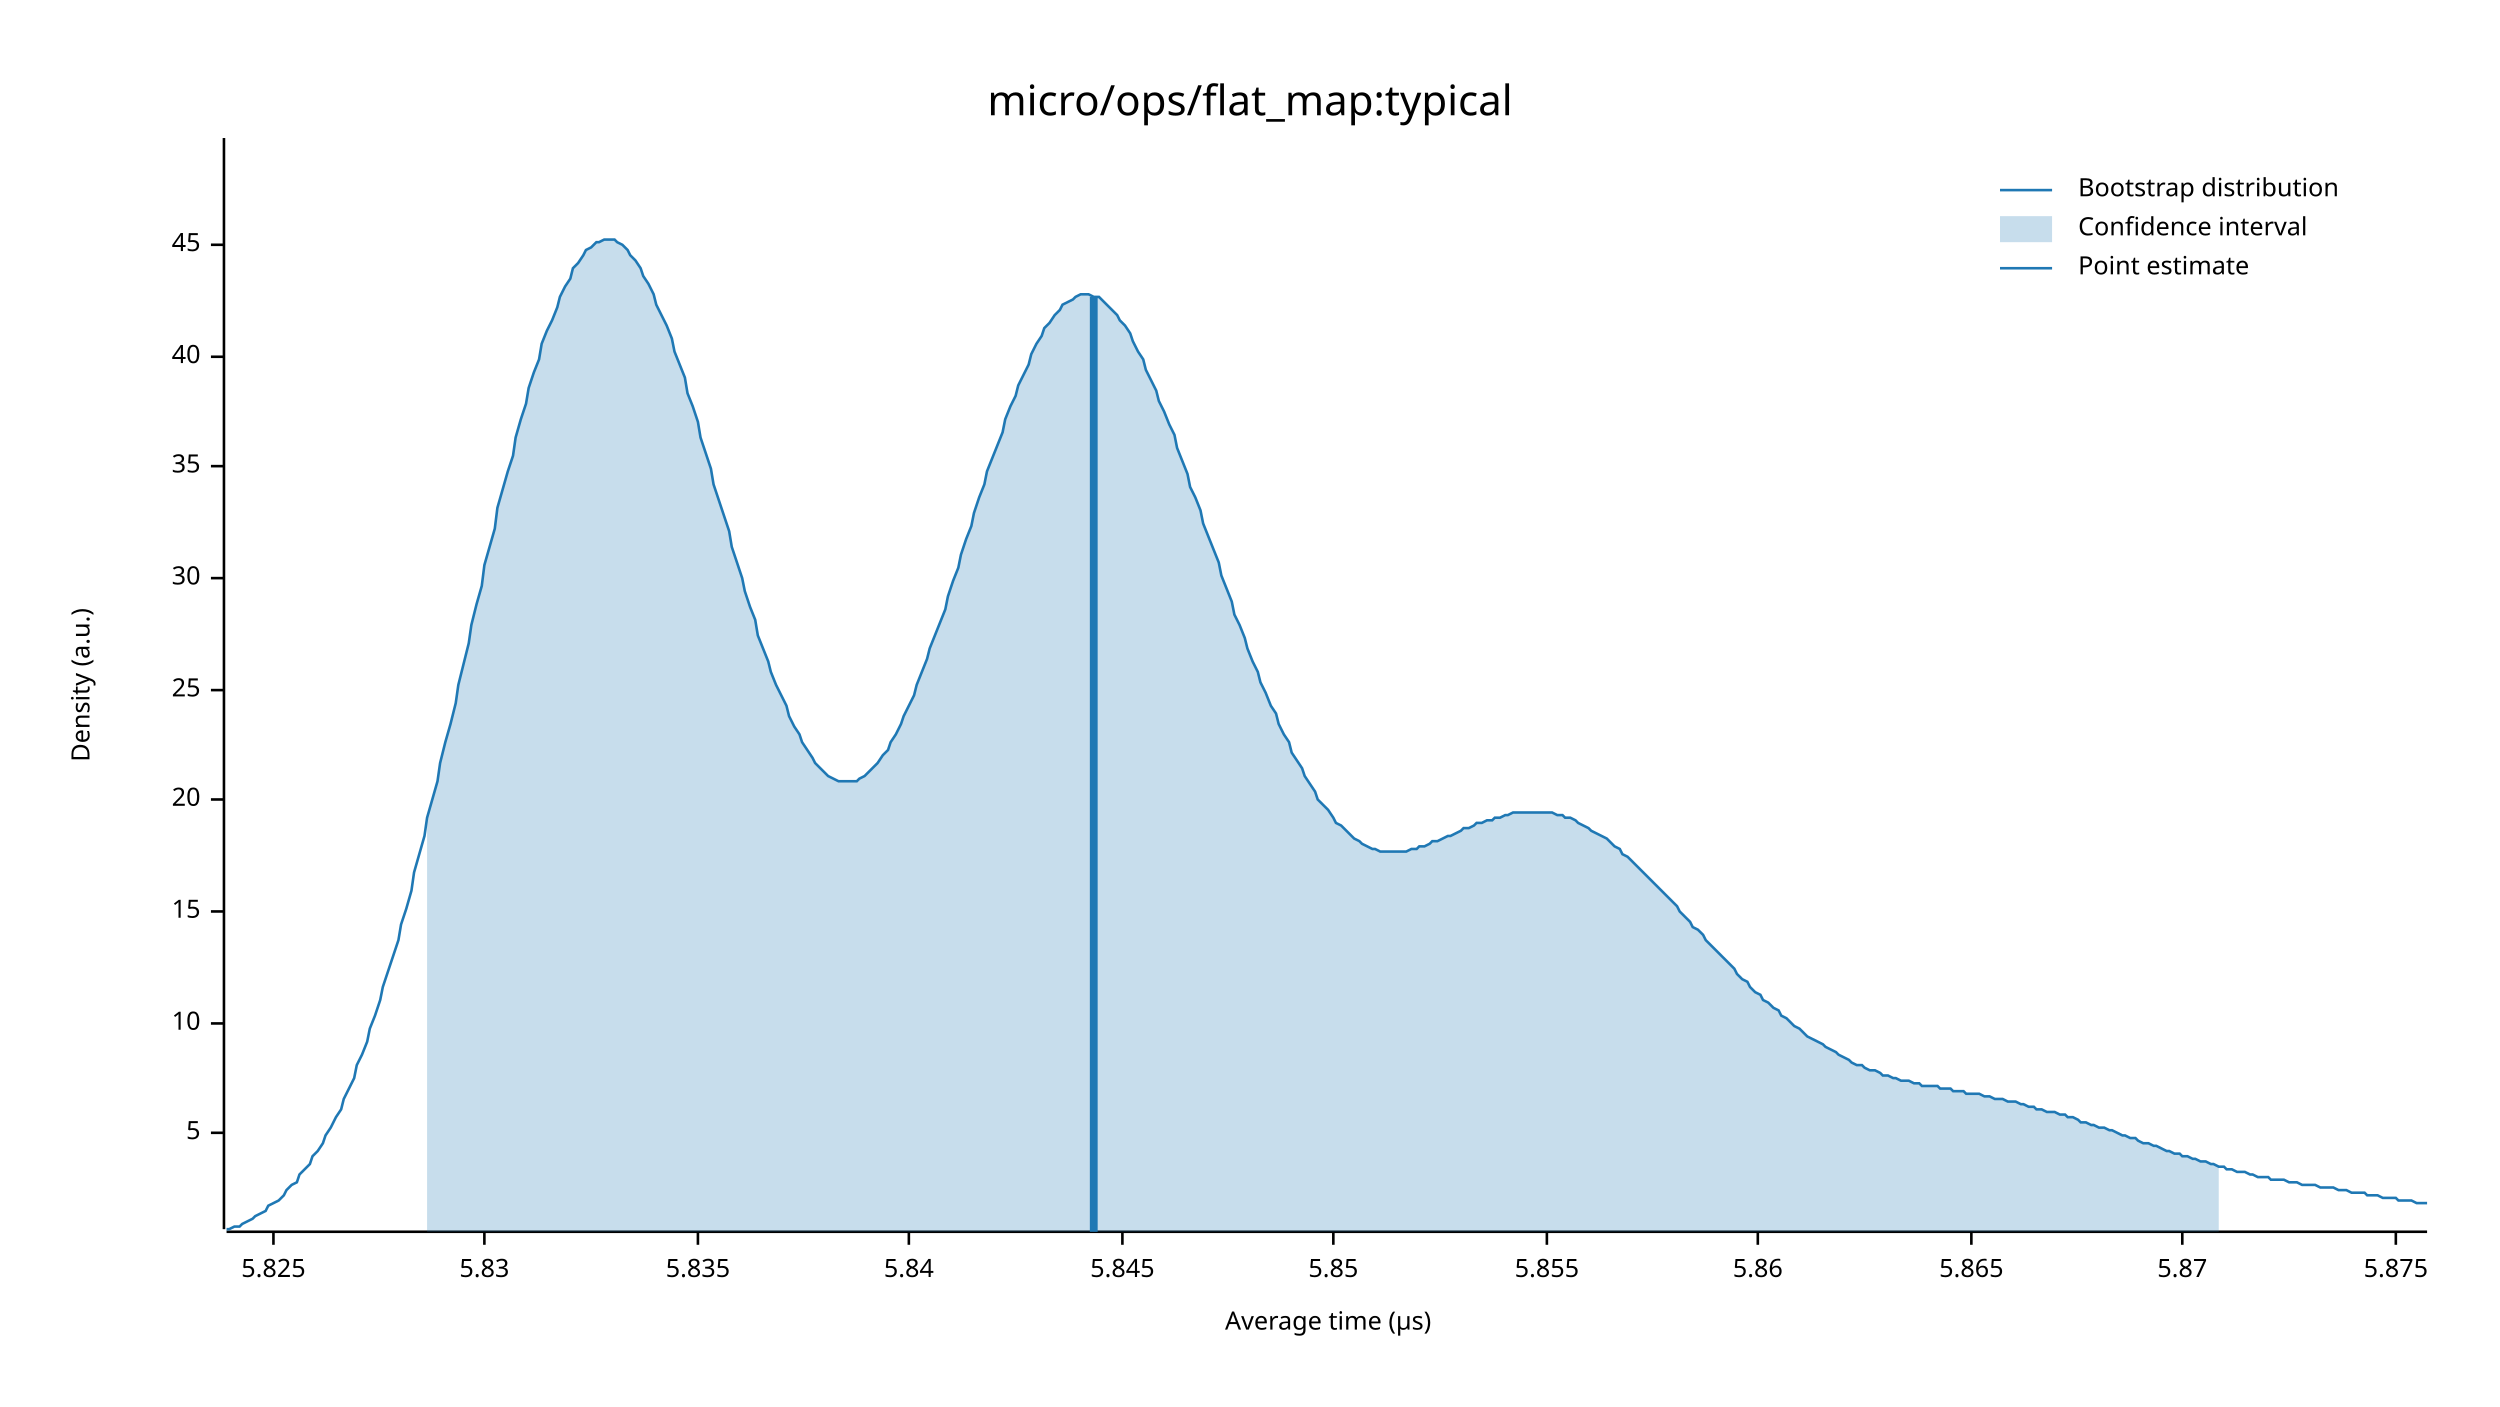
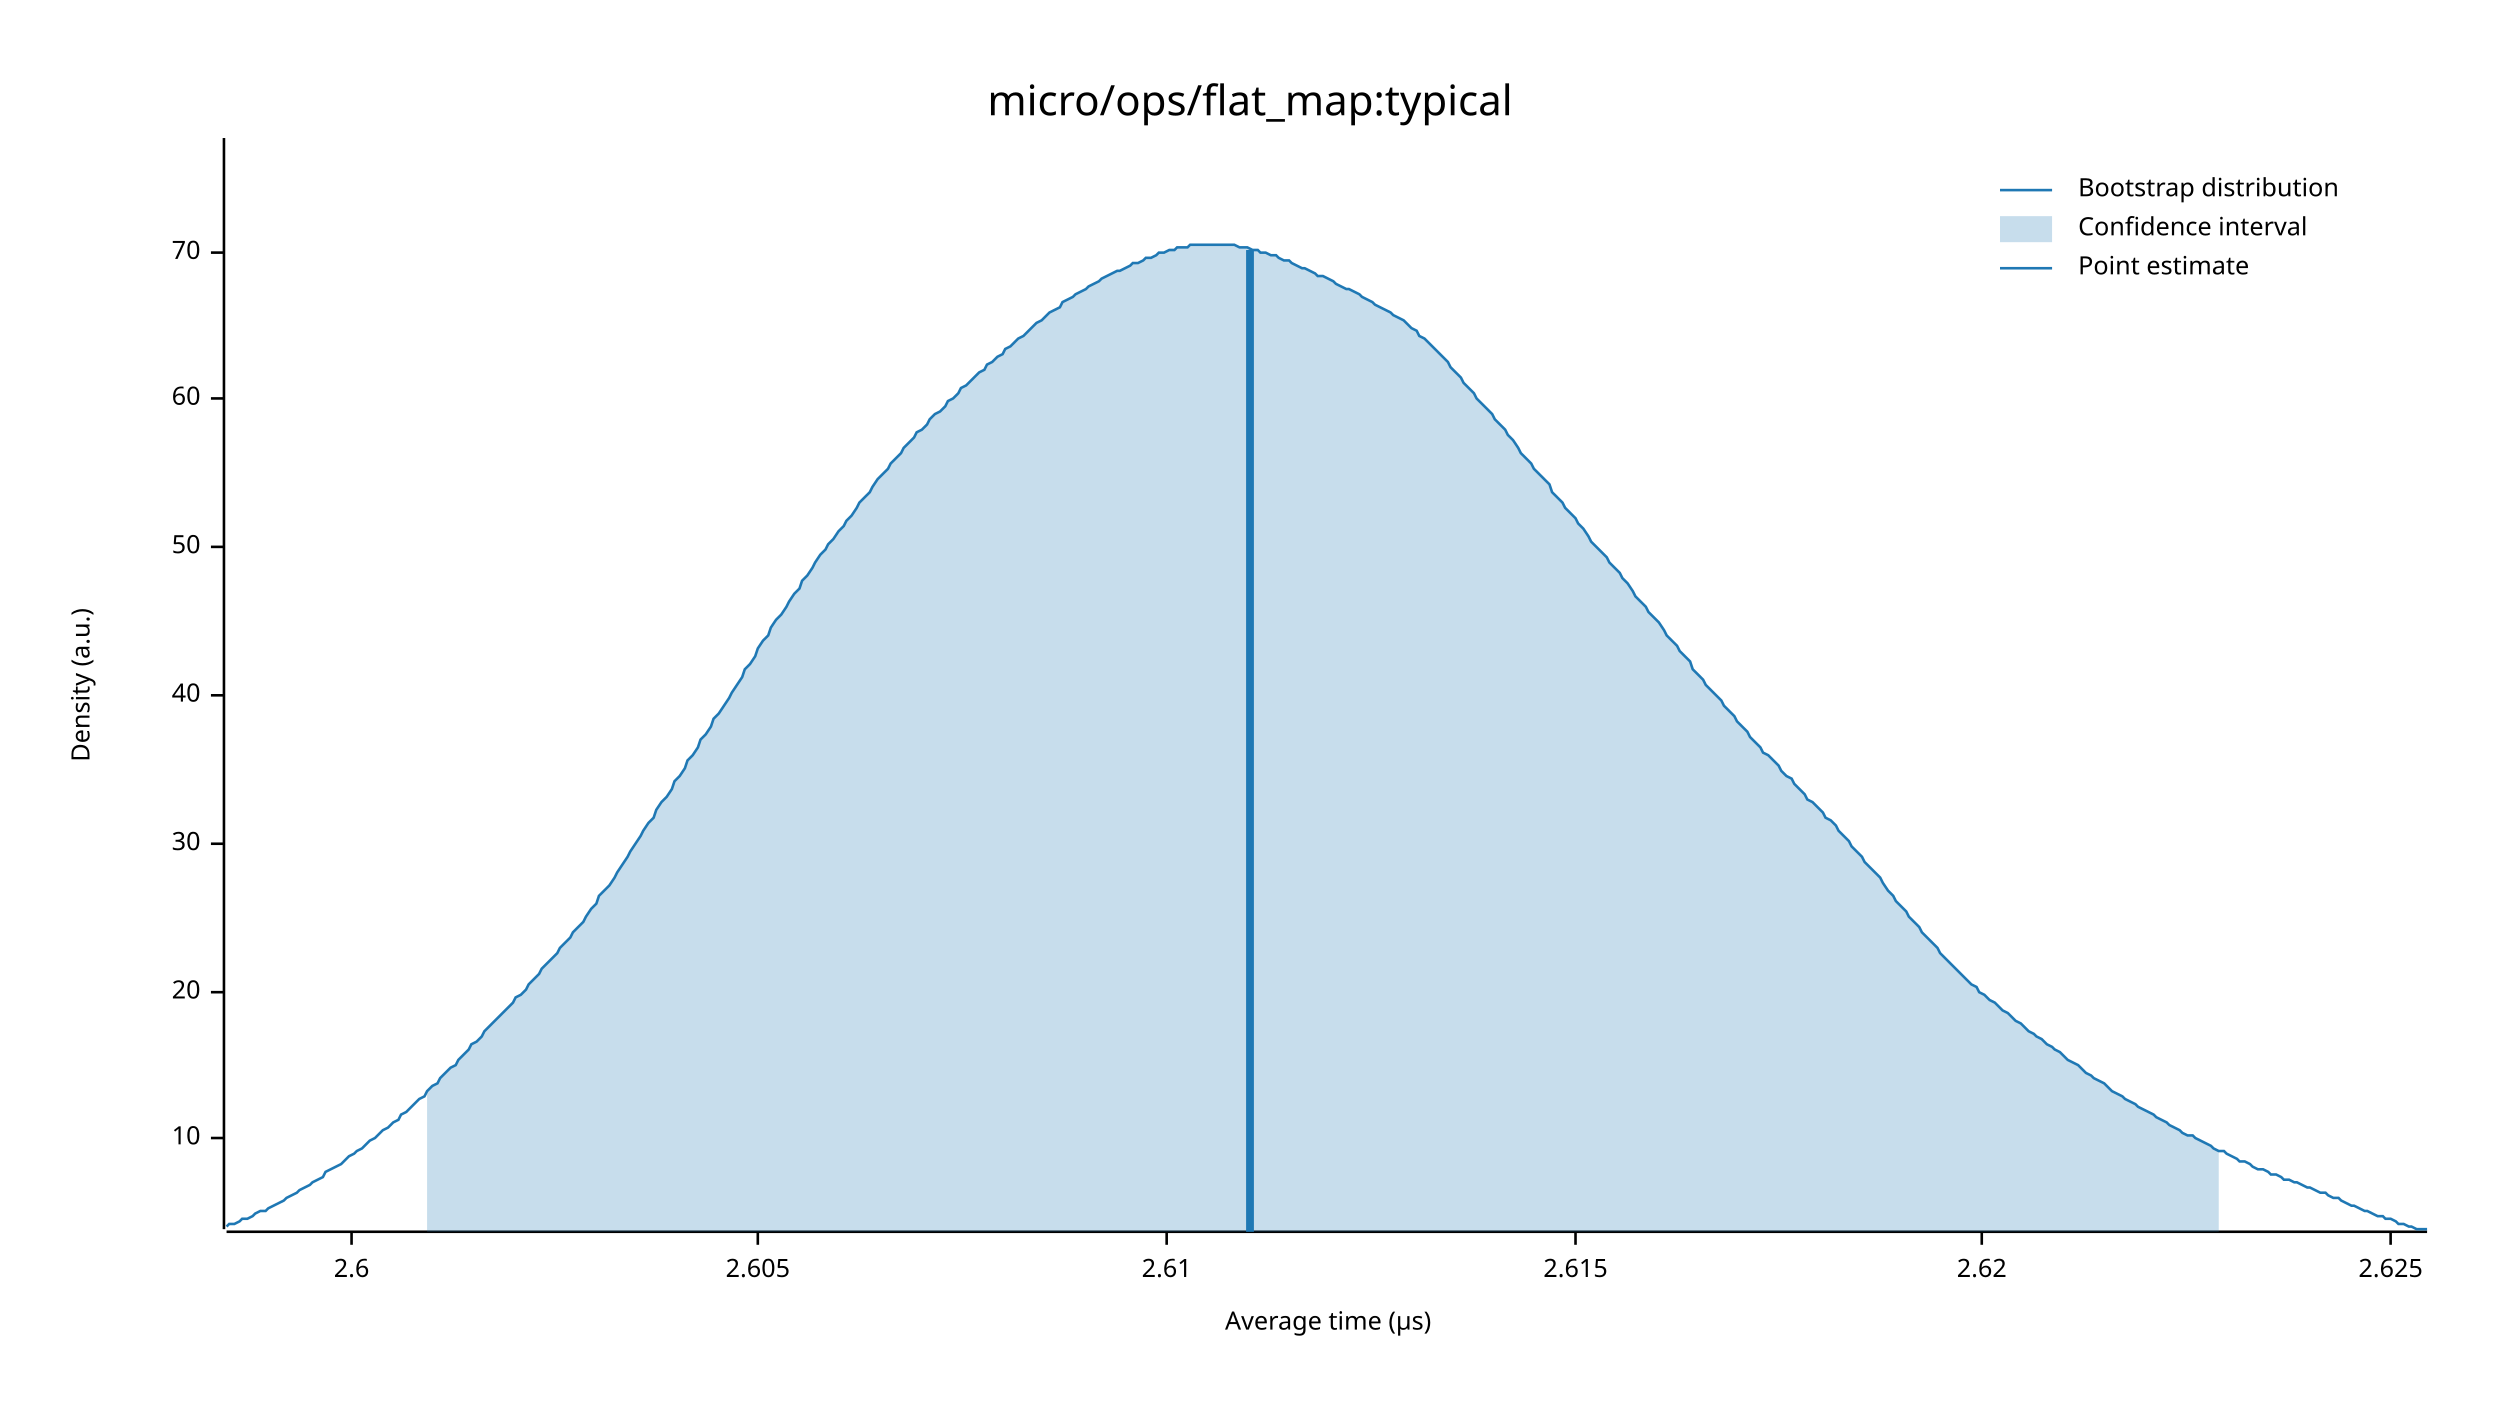
<svg xmlns="http://www.w3.org/2000/svg" width="960" height="540" viewBox="0 0 960 540">
  <text x="480" y="32" dy="0.76em" text-anchor="middle" font-family="sans-serif" font-size="16.129" opacity="1" fill="#000000">
micro/ops/flat_map:typical
</text>
  <text x="27" y="263" dy="0.76em" text-anchor="middle" font-family="sans-serif" font-size="9.677" opacity="1" fill="#000000" transform="rotate(270, 27, 263)">
Density (a.u.)
</text>
  <text x="510" y="513" dy="-0.5ex" text-anchor="middle" font-family="sans-serif" font-size="9.677" opacity="1" fill="#000000">
Average time (µs)
</text>
  <polyline fill="none" opacity="1" stroke="#000000" stroke-width="1" points="86,53 86,472 " />
-   <text x="77" y="435" dy="0.5ex" text-anchor="end" font-family="sans-serif" font-size="9.677" opacity="1" fill="#000000">
- 5
- </text>
-   <polyline fill="none" opacity="1" stroke="#000000" stroke-width="1" points="81,435 86,435 " />
-   <text x="77" y="393" dy="0.5ex" text-anchor="end" font-family="sans-serif" font-size="9.677" opacity="1" fill="#000000">
+   <text x="77" y="437" dy="0.5ex" text-anchor="end" font-family="sans-serif" font-size="9.677" opacity="1" fill="#000000">
10
</text>
-   <polyline fill="none" opacity="1" stroke="#000000" stroke-width="1" points="81,393 86,393 " />
-   <text x="77" y="350" dy="0.5ex" text-anchor="end" font-family="sans-serif" font-size="9.677" opacity="1" fill="#000000">
- 15
- </text>
-   <polyline fill="none" opacity="1" stroke="#000000" stroke-width="1" points="81,350 86,350 " />
-   <text x="77" y="307" dy="0.5ex" text-anchor="end" font-family="sans-serif" font-size="9.677" opacity="1" fill="#000000">
+   <polyline fill="none" opacity="1" stroke="#000000" stroke-width="1" points="81,437 86,437 " />
+   <text x="77" y="381" dy="0.5ex" text-anchor="end" font-family="sans-serif" font-size="9.677" opacity="1" fill="#000000">
20
</text>
-   <polyline fill="none" opacity="1" stroke="#000000" stroke-width="1" points="81,307 86,307 " />
-   <text x="77" y="265" dy="0.5ex" text-anchor="end" font-family="sans-serif" font-size="9.677" opacity="1" fill="#000000">
- 25
- </text>
-   <polyline fill="none" opacity="1" stroke="#000000" stroke-width="1" points="81,265 86,265 " />
-   <text x="77" y="222" dy="0.5ex" text-anchor="end" font-family="sans-serif" font-size="9.677" opacity="1" fill="#000000">
+   <polyline fill="none" opacity="1" stroke="#000000" stroke-width="1" points="81,381 86,381 " />
+   <text x="77" y="324" dy="0.5ex" text-anchor="end" font-family="sans-serif" font-size="9.677" opacity="1" fill="#000000">
30
</text>
-   <polyline fill="none" opacity="1" stroke="#000000" stroke-width="1" points="81,222 86,222 " />
-   <text x="77" y="179" dy="0.5ex" text-anchor="end" font-family="sans-serif" font-size="9.677" opacity="1" fill="#000000">
- 35
- </text>
-   <polyline fill="none" opacity="1" stroke="#000000" stroke-width="1" points="81,179 86,179 " />
-   <text x="77" y="137" dy="0.5ex" text-anchor="end" font-family="sans-serif" font-size="9.677" opacity="1" fill="#000000">
+   <polyline fill="none" opacity="1" stroke="#000000" stroke-width="1" points="81,324 86,324 " />
+   <text x="77" y="267" dy="0.5ex" text-anchor="end" font-family="sans-serif" font-size="9.677" opacity="1" fill="#000000">
40
</text>
-   <polyline fill="none" opacity="1" stroke="#000000" stroke-width="1" points="81,137 86,137 " />
-   <text x="77" y="94" dy="0.5ex" text-anchor="end" font-family="sans-serif" font-size="9.677" opacity="1" fill="#000000">
- 45
+   <polyline fill="none" opacity="1" stroke="#000000" stroke-width="1" points="81,267 86,267 " />
+   <text x="77" y="210" dy="0.5ex" text-anchor="end" font-family="sans-serif" font-size="9.677" opacity="1" fill="#000000">
+ 50
</text>
-   <polyline fill="none" opacity="1" stroke="#000000" stroke-width="1" points="81,94 86,94 " />
+   <polyline fill="none" opacity="1" stroke="#000000" stroke-width="1" points="81,210 86,210 " />
+   <text x="77" y="153" dy="0.5ex" text-anchor="end" font-family="sans-serif" font-size="9.677" opacity="1" fill="#000000">
+ 60
+ </text>
+   <polyline fill="none" opacity="1" stroke="#000000" stroke-width="1" points="81,153 86,153 " />
+   <text x="77" y="97" dy="0.5ex" text-anchor="end" font-family="sans-serif" font-size="9.677" opacity="1" fill="#000000">
+ 70
+ </text>
+   <polyline fill="none" opacity="1" stroke="#000000" stroke-width="1" points="81,97 86,97 " />
  <polyline fill="none" opacity="1" stroke="#000000" stroke-width="1" points="87,473 932,473 " />
-   <text x="105" y="483" dy="0.76em" text-anchor="middle" font-family="sans-serif" font-size="9.677" opacity="1" fill="#000000">
- 5.825
+   <text x="135" y="483" dy="0.76em" text-anchor="middle" font-family="sans-serif" font-size="9.677" opacity="1" fill="#000000">
+ 2.6
</text>
-   <polyline fill="none" opacity="1" stroke="#000000" stroke-width="1" points="105,473 105,478 " />
-   <text x="186" y="483" dy="0.76em" text-anchor="middle" font-family="sans-serif" font-size="9.677" opacity="1" fill="#000000">
- 5.83
+   <polyline fill="none" opacity="1" stroke="#000000" stroke-width="1" points="135,473 135,478 " />
+   <text x="291" y="483" dy="0.76em" text-anchor="middle" font-family="sans-serif" font-size="9.677" opacity="1" fill="#000000">
+ 2.605
</text>
-   <polyline fill="none" opacity="1" stroke="#000000" stroke-width="1" points="186,473 186,478 " />
-   <text x="268" y="483" dy="0.76em" text-anchor="middle" font-family="sans-serif" font-size="9.677" opacity="1" fill="#000000">
- 5.835
+   <polyline fill="none" opacity="1" stroke="#000000" stroke-width="1" points="291,473 291,478 " />
+   <text x="448" y="483" dy="0.76em" text-anchor="middle" font-family="sans-serif" font-size="9.677" opacity="1" fill="#000000">
+ 2.61
</text>
-   <polyline fill="none" opacity="1" stroke="#000000" stroke-width="1" points="268,473 268,478 " />
-   <text x="349" y="483" dy="0.76em" text-anchor="middle" font-family="sans-serif" font-size="9.677" opacity="1" fill="#000000">
- 5.84
+   <polyline fill="none" opacity="1" stroke="#000000" stroke-width="1" points="448,473 448,478 " />
+   <text x="605" y="483" dy="0.76em" text-anchor="middle" font-family="sans-serif" font-size="9.677" opacity="1" fill="#000000">
+ 2.615
</text>
-   <polyline fill="none" opacity="1" stroke="#000000" stroke-width="1" points="349,473 349,478 " />
-   <text x="431" y="483" dy="0.76em" text-anchor="middle" font-family="sans-serif" font-size="9.677" opacity="1" fill="#000000">
- 5.845
+   <polyline fill="none" opacity="1" stroke="#000000" stroke-width="1" points="605,473 605,478 " />
+   <text x="761" y="483" dy="0.76em" text-anchor="middle" font-family="sans-serif" font-size="9.677" opacity="1" fill="#000000">
+ 2.62
</text>
-   <polyline fill="none" opacity="1" stroke="#000000" stroke-width="1" points="431,473 431,478 " />
-   <text x="512" y="483" dy="0.76em" text-anchor="middle" font-family="sans-serif" font-size="9.677" opacity="1" fill="#000000">
- 5.85
+   <polyline fill="none" opacity="1" stroke="#000000" stroke-width="1" points="761,473 761,478 " />
+   <text x="918" y="483" dy="0.76em" text-anchor="middle" font-family="sans-serif" font-size="9.677" opacity="1" fill="#000000">
+ 2.625
</text>
-   <polyline fill="none" opacity="1" stroke="#000000" stroke-width="1" points="512,473 512,478 " />
-   <text x="594" y="483" dy="0.76em" text-anchor="middle" font-family="sans-serif" font-size="9.677" opacity="1" fill="#000000">
- 5.855
- </text>
-   <polyline fill="none" opacity="1" stroke="#000000" stroke-width="1" points="594,473 594,478 " />
-   <text x="675" y="483" dy="0.76em" text-anchor="middle" font-family="sans-serif" font-size="9.677" opacity="1" fill="#000000">
- 5.86
- </text>
-   <polyline fill="none" opacity="1" stroke="#000000" stroke-width="1" points="675,473 675,478 " />
-   <text x="757" y="483" dy="0.76em" text-anchor="middle" font-family="sans-serif" font-size="9.677" opacity="1" fill="#000000">
- 5.865
- </text>
-   <polyline fill="none" opacity="1" stroke="#000000" stroke-width="1" points="757,473 757,478 " />
-   <text x="838" y="483" dy="0.76em" text-anchor="middle" font-family="sans-serif" font-size="9.677" opacity="1" fill="#000000">
- 5.87
- </text>
-   <polyline fill="none" opacity="1" stroke="#000000" stroke-width="1" points="838,473 838,478 " />
-   <text x="920" y="483" dy="0.76em" text-anchor="middle" font-family="sans-serif" font-size="9.677" opacity="1" fill="#000000">
- 5.875
- </text>
-   <polyline fill="none" opacity="1" stroke="#000000" stroke-width="1" points="920,473 920,478 " />
-   <polyline fill="none" opacity="1" stroke="#1F78B4" stroke-width="1" points="87,472 88,472 90,471 92,471 93,470 95,469 97,468 98,467 100,466 102,465 103,463 105,462 107,461 109,459 110,457 112,455 114,454 115,451 117,449 119,447 120,444 122,442 124,439 125,436 127,433 129,429 131,426 132,422 134,418 136,414 137,409 139,405 141,400 142,395 144,390 146,384 147,379 149,373 151,367 153,361 154,355 156,349 158,342 159,335 161,328 163,321 164,314 166,307 168,300 169,293 171,285 173,278 175,270 176,263 178,255 180,247 181,240 183,232 185,225 186,217 188,210 190,203 191,195 193,188 195,181 197,175 198,168 200,161 202,155 203,149 205,143 207,138 208,132 210,127 212,123 214,118 215,114 217,110 219,107 220,103 222,101 224,98 225,96 227,95 229,93 230,93 232,92 234,92 236,92 237,93 239,94 241,96 242,98 244,100 246,103 247,106 249,109 251,113 252,117 254,121 256,125 258,130 259,135 261,140 263,145 264,151 266,156 268,162 269,168 271,174 273,180 274,186 276,192 278,198 280,204 281,210 283,216 285,222 286,227 288,233 290,238 291,244 293,249 295,254 296,258 298,263 300,267 302,271 303,275 305,279 307,282 308,285 310,288 312,291 313,293 315,295 317,297 318,298 320,299 322,300 324,300 325,300 327,300 329,300 330,299 332,298 334,296 335,295 337,293 339,290 341,288 342,285 344,282 346,278 347,275 349,271 351,267 352,263 354,258 356,253 357,249 359,244 361,239 363,234 364,229 366,223 368,218 369,213 371,207 373,202 374,197 376,191 378,186 379,181 381,176 383,171 385,166 386,161 388,156 390,152 391,148 393,144 395,140 396,136 398,132 400,129 401,126 403,124 405,121 407,119 408,117 410,116 412,115 413,114 415,113 417,113 418,113 420,114 422,114 423,115 425,117 427,119 429,121 430,123 432,125 434,128 435,131 437,135 439,138 440,142 442,146 444,150 445,154 447,158 449,163 451,167 452,172 454,177 456,182 457,187 459,191 461,196 462,201 464,206 466,211 468,216 469,221 471,226 473,231 474,236 476,240 478,245 479,249 481,254 483,258 484,262 486,266 488,271 490,274 491,278 493,282 495,285 496,289 498,292 500,295 501,298 503,301 505,304 506,307 508,309 510,311 512,314 513,316 515,317 517,319 518,320 520,322 522,323 523,324 525,325 527,326 528,326 530,327 532,327 534,327 535,327 537,327 539,327 540,327 542,326 544,326 545,325 547,325 549,324 550,323 552,323 554,322 556,321 557,321 559,320 561,319 562,318 564,318 566,317 567,316 569,316 571,315 573,315 574,314 576,314 578,313 579,313 581,312 583,312 584,312 586,312 588,312 589,312 591,312 593,312 595,312 596,312 598,313 600,313 601,314 603,314 605,315 606,316 608,317 610,318 611,319 613,320 615,321 617,322 618,323 620,325 622,326 623,328 625,329 627,331 628,332 630,334 632,336 633,337 635,339 637,341 639,343 640,344 642,346 644,348 645,350 647,352 649,354 650,356 652,357 654,359 655,361 657,363 659,365 661,367 662,368 664,370 666,372 667,374 669,376 671,377 672,379 674,381 676,382 677,384 679,385 681,387 683,388 684,390 686,391 688,393 689,394 691,395 693,397 694,398 696,399 698,400 700,401 701,402 703,403 705,404 706,405 708,406 710,407 711,408 713,409 715,409 716,410 718,411 720,411 722,412 723,413 725,413 727,414 728,414 730,415 732,415 733,415 735,416 737,416 738,417 740,417 742,417 744,417 745,418 747,418 749,418 750,419 752,419 754,419 755,420 757,420 759,420 760,420 762,421 764,421 766,422 767,422 769,422 771,423 772,423 774,423 776,424 777,424 779,425 781,425 782,426 784,426 786,427 788,427 789,427 791,428 793,428 794,429 796,429 798,430 799,431 801,431 803,432 804,432 806,433 808,433 810,434 811,434 813,435 815,436 816,436 818,437 820,437 821,438 823,439 825,439 827,440 828,440 830,441 832,442 833,442 835,443 837,443 838,444 840,444 842,445 843,445 845,446 847,446 849,447 850,447 852,448 854,448 855,449 857,449 859,450 860,450 862,450 864,451 865,451 867,452 869,452 871,452 872,453 874,453 876,453 877,453 879,454 881,454 882,454 884,455 886,455 887,455 889,455 891,456 893,456 894,456 896,456 898,457 899,457 901,457 903,458 904,458 906,458 908,458 909,459 911,459 913,459 915,460 916,460 918,460 920,460 921,461 923,461 925,461 926,461 928,462 930,462 932,462 " />
-   <polygon opacity="0.25" fill="#1F78B4" points="164,314 166,307 168,300 169,293 171,285 173,278 175,270 176,263 178,255 180,247 181,240 183,232 185,225 186,217 188,210 190,203 191,195 193,188 195,181 197,175 198,168 200,161 202,155 203,149 205,143 207,138 208,132 210,127 212,123 214,118 215,114 217,110 219,107 220,103 222,101 224,98 225,96 227,95 229,93 230,93 232,92 234,92 236,92 237,93 239,94 241,96 242,98 244,100 246,103 247,106 249,109 251,113 252,117 254,121 256,125 258,130 259,135 261,140 263,145 264,151 266,156 268,162 269,168 271,174 273,180 274,186 276,192 278,198 280,204 281,210 283,216 285,222 286,227 288,233 290,238 291,244 293,249 295,254 296,258 298,263 300,267 302,271 303,275 305,279 307,282 308,285 310,288 312,291 313,293 315,295 317,297 318,298 320,299 322,300 324,300 325,300 327,300 329,300 330,299 332,298 334,296 335,295 337,293 339,290 341,288 342,285 344,282 346,278 347,275 349,271 351,267 352,263 354,258 356,253 357,249 359,244 361,239 363,234 364,229 366,223 368,218 369,213 371,207 373,202 374,197 376,191 378,186 379,181 381,176 383,171 385,166 386,161 388,156 390,152 391,148 393,144 395,140 396,136 398,132 400,129 401,126 403,124 405,121 407,119 408,117 410,116 412,115 413,114 415,113 417,113 418,113 420,114 422,114 423,115 425,117 427,119 429,121 430,123 432,125 434,128 435,131 437,135 439,138 440,142 442,146 444,150 445,154 447,158 449,163 451,167 452,172 454,177 456,182 457,187 459,191 461,196 462,201 464,206 466,211 468,216 469,221 471,226 473,231 474,236 476,240 478,245 479,249 481,254 483,258 484,262 486,266 488,271 490,274 491,278 493,282 495,285 496,289 498,292 500,295 501,298 503,301 505,304 506,307 508,309 510,311 512,314 513,316 515,317 517,319 518,320 520,322 522,323 523,324 525,325 527,326 528,326 530,327 532,327 534,327 535,327 537,327 539,327 540,327 542,326 544,326 545,325 547,325 549,324 550,323 552,323 554,322 556,321 557,321 559,320 561,319 562,318 564,318 566,317 567,316 569,316 571,315 573,315 574,314 576,314 578,313 579,313 581,312 583,312 584,312 586,312 588,312 589,312 591,312 593,312 595,312 596,312 598,313 600,313 601,314 603,314 605,315 606,316 608,317 610,318 611,319 613,320 615,321 617,322 618,323 620,325 622,326 623,328 625,329 627,331 628,332 630,334 632,336 633,337 635,339 637,341 639,343 640,344 642,346 644,348 645,350 647,352 649,354 650,356 652,357 654,359 655,361 657,363 659,365 661,367 662,368 664,370 666,372 667,374 669,376 671,377 672,379 674,381 676,382 677,384 679,385 681,387 683,388 684,390 686,391 688,393 689,394 691,395 693,397 694,398 696,399 698,400 700,401 701,402 703,403 705,404 706,405 708,406 710,407 711,408 713,409 715,409 716,410 718,411 720,411 722,412 723,413 725,413 727,414 728,414 730,415 732,415 733,415 735,416 737,416 738,417 740,417 742,417 744,417 745,418 747,418 749,418 750,419 752,419 754,419 755,420 757,420 759,420 760,420 762,421 764,421 766,422 767,422 769,422 771,423 772,423 774,423 776,424 777,424 779,425 781,425 782,426 784,426 786,427 788,427 789,427 791,428 793,428 794,429 796,429 798,430 799,431 801,431 803,432 804,432 806,433 808,433 810,434 811,434 813,435 815,436 816,436 818,437 820,437 821,438 823,439 825,439 827,440 828,440 830,441 832,442 833,442 835,443 837,443 838,444 840,444 842,445 843,445 845,446 847,446 849,447 850,447 852,448 852,473 164,473 " />
-   <polyline fill="none" opacity="1" stroke="#1F78B4" stroke-width="3" points="420,473 420,114 " />
+   <polyline fill="none" opacity="1" stroke="#000000" stroke-width="1" points="918,473 918,478 " />
+   <polyline fill="none" opacity="1" stroke="#1F78B4" stroke-width="1" points="87,471 88,470 90,470 92,469 93,468 95,468 97,467 98,466 100,465 102,465 103,464 105,463 107,462 109,461 110,460 112,459 114,458 115,457 117,456 119,455 120,454 122,453 124,452 125,450 127,449 129,448 131,447 132,446 134,444 136,443 137,442 139,441 141,439 142,438 144,437 146,435 147,434 149,433 151,431 153,430 154,428 156,427 158,425 159,424 161,422 163,421 164,419 166,417 168,416 169,414 171,412 173,410 175,409 176,407 178,405 180,403 181,401 183,400 185,398 186,396 188,394 190,392 191,391 193,389 195,387 197,385 198,383 200,382 202,380 203,378 205,376 207,374 208,372 210,370 212,368 214,366 215,364 217,362 219,360 220,358 222,356 224,354 225,352 227,349 229,347 230,344 232,342 234,340 236,337 237,335 239,332 241,329 242,327 244,324 246,321 247,319 249,316 251,314 252,311 254,308 256,306 258,303 259,300 261,298 263,295 264,292 266,290 268,287 269,284 271,282 273,279 274,276 276,274 278,271 280,268 281,266 283,263 285,260 286,257 288,255 290,252 291,249 293,246 295,244 296,241 298,238 300,236 302,233 303,231 305,228 307,226 308,223 310,221 312,218 313,216 315,213 317,211 318,209 320,207 322,204 324,202 325,200 327,198 329,195 330,193 332,191 334,189 335,187 337,184 339,182 341,180 342,178 344,176 346,174 347,172 349,170 351,168 352,166 354,165 356,163 357,161 359,159 361,158 363,156 364,154 366,153 368,151 369,149 371,148 373,146 374,145 376,143 378,142 379,140 381,139 383,137 385,136 386,134 388,133 390,131 391,130 393,129 395,127 396,126 398,124 400,123 401,122 403,120 405,119 407,118 408,116 410,115 412,114 413,113 415,112 417,111 418,110 420,109 422,108 423,107 425,106 427,105 429,104 430,104 432,103 434,102 435,101 437,101 439,100 440,99 442,99 444,98 445,97 447,97 449,96 451,96 452,95 454,95 456,95 457,94 459,94 461,94 462,94 464,94 466,94 468,94 469,94 471,94 473,94 474,94 476,95 478,95 479,95 481,96 483,96 484,97 486,97 488,98 490,98 491,99 493,100 495,100 496,101 498,102 500,103 501,103 503,104 505,105 506,106 508,106 510,107 512,108 513,109 515,110 517,111 518,111 520,112 522,113 523,114 525,115 527,116 528,117 530,118 532,119 534,120 535,121 537,122 539,123 540,124 542,126 544,127 545,129 547,130 549,132 550,133 552,135 554,137 556,139 557,141 559,143 561,145 562,147 564,149 566,151 567,153 569,155 571,157 573,159 574,161 576,163 578,165 579,167 581,169 583,172 584,174 586,176 588,178 589,180 591,182 593,184 595,186 596,189 598,191 600,193 601,195 603,197 605,199 606,201 608,203 610,206 611,208 613,210 615,212 617,214 618,216 620,218 622,220 623,222 625,224 627,227 628,229 630,231 632,233 633,235 635,237 637,239 639,242 640,244 642,246 644,248 645,250 647,252 649,254 650,257 652,259 654,261 655,263 657,265 659,267 661,269 662,271 664,273 666,275 667,277 669,279 671,281 672,283 674,285 676,287 677,289 679,290 681,292 683,294 684,296 686,298 688,299 689,301 691,303 693,305 694,307 696,308 698,310 700,312 701,314 703,315 705,317 706,319 708,321 710,323 711,325 713,327 715,329 716,331 718,333 720,335 722,337 723,339 725,342 727,344 728,346 730,348 732,350 733,352 735,354 737,356 738,358 740,360 742,362 744,364 745,366 747,368 749,370 750,371 752,373 754,375 755,376 757,378 759,379 760,381 762,382 764,384 766,385 767,386 769,388 771,389 772,390 774,392 776,393 777,394 779,396 781,397 782,398 784,399 786,401 788,402 789,403 791,404 793,406 794,407 796,408 798,409 799,410 801,412 803,413 804,414 806,415 808,416 810,418 811,419 813,420 815,421 816,422 818,423 820,424 821,425 823,426 825,427 827,428 828,429 830,430 832,431 833,432 835,433 837,434 838,435 840,436 842,436 843,437 845,438 847,439 849,440 850,441 852,442 854,442 855,443 857,444 859,445 860,446 862,446 864,447 865,448 867,449 869,449 871,450 872,451 874,451 876,452 877,453 879,453 881,454 882,454 884,455 886,456 887,456 889,457 891,458 893,458 894,459 896,460 898,460 899,461 901,462 903,463 904,463 906,464 908,465 909,465 911,466 913,467 915,467 916,468 918,468 920,469 921,470 923,470 925,471 926,471 928,472 930,472 932,472 " />
+   <polygon opacity="0.25" fill="#1F78B4" points="164,419 166,417 168,416 169,414 171,412 173,410 175,409 176,407 178,405 180,403 181,401 183,400 185,398 186,396 188,394 190,392 191,391 193,389 195,387 197,385 198,383 200,382 202,380 203,378 205,376 207,374 208,372 210,370 212,368 214,366 215,364 217,362 219,360 220,358 222,356 224,354 225,352 227,349 229,347 230,344 232,342 234,340 236,337 237,335 239,332 241,329 242,327 244,324 246,321 247,319 249,316 251,314 252,311 254,308 256,306 258,303 259,300 261,298 263,295 264,292 266,290 268,287 269,284 271,282 273,279 274,276 276,274 278,271 280,268 281,266 283,263 285,260 286,257 288,255 290,252 291,249 293,246 295,244 296,241 298,238 300,236 302,233 303,231 305,228 307,226 308,223 310,221 312,218 313,216 315,213 317,211 318,209 320,207 322,204 324,202 325,200 327,198 329,195 330,193 332,191 334,189 335,187 337,184 339,182 341,180 342,178 344,176 346,174 347,172 349,170 351,168 352,166 354,165 356,163 357,161 359,159 361,158 363,156 364,154 366,153 368,151 369,149 371,148 373,146 374,145 376,143 378,142 379,140 381,139 383,137 385,136 386,134 388,133 390,131 391,130 393,129 395,127 396,126 398,124 400,123 401,122 403,120 405,119 407,118 408,116 410,115 412,114 413,113 415,112 417,111 418,110 420,109 422,108 423,107 425,106 427,105 429,104 430,104 432,103 434,102 435,101 437,101 439,100 440,99 442,99 444,98 445,97 447,97 449,96 451,96 452,95 454,95 456,95 457,94 459,94 461,94 462,94 464,94 466,94 468,94 469,94 471,94 473,94 474,94 476,95 478,95 479,95 481,96 483,96 484,97 486,97 488,98 490,98 491,99 493,100 495,100 496,101 498,102 500,103 501,103 503,104 505,105 506,106 508,106 510,107 512,108 513,109 515,110 517,111 518,111 520,112 522,113 523,114 525,115 527,116 528,117 530,118 532,119 534,120 535,121 537,122 539,123 540,124 542,126 544,127 545,129 547,130 549,132 550,133 552,135 554,137 556,139 557,141 559,143 561,145 562,147 564,149 566,151 567,153 569,155 571,157 573,159 574,161 576,163 578,165 579,167 581,169 583,172 584,174 586,176 588,178 589,180 591,182 593,184 595,186 596,189 598,191 600,193 601,195 603,197 605,199 606,201 608,203 610,206 611,208 613,210 615,212 617,214 618,216 620,218 622,220 623,222 625,224 627,227 628,229 630,231 632,233 633,235 635,237 637,239 639,242 640,244 642,246 644,248 645,250 647,252 649,254 650,257 652,259 654,261 655,263 657,265 659,267 661,269 662,271 664,273 666,275 667,277 669,279 671,281 672,283 674,285 676,287 677,289 679,290 681,292 683,294 684,296 686,298 688,299 689,301 691,303 693,305 694,307 696,308 698,310 700,312 701,314 703,315 705,317 706,319 708,321 710,323 711,325 713,327 715,329 716,331 718,333 720,335 722,337 723,339 725,342 727,344 728,346 730,348 732,350 733,352 735,354 737,356 738,358 740,360 742,362 744,364 745,366 747,368 749,370 750,371 752,373 754,375 755,376 757,378 759,379 760,381 762,382 764,384 766,385 767,386 769,388 771,389 772,390 774,392 776,393 777,394 779,396 781,397 782,398 784,399 786,401 788,402 789,403 791,404 793,406 794,407 796,408 798,409 799,410 801,412 803,413 804,414 806,415 808,416 810,418 811,419 813,420 815,421 816,422 818,423 820,424 821,425 823,426 825,427 827,428 828,429 830,430 832,431 833,432 835,433 837,434 838,435 840,436 842,436 843,437 845,438 847,439 849,440 850,441 852,442 852,473 164,473 " />
+   <polyline fill="none" opacity="1" stroke="#1F78B4" stroke-width="3" points="480,473 480,96 " />
  <text x="798" y="68" dy="0.76em" text-anchor="start" font-family="sans-serif" font-size="9.677" opacity="1" fill="#000000">
Bootstrap distribution
</text>
  <text x="798" y="83" dy="0.76em" text-anchor="start" font-family="sans-serif" font-size="9.677" opacity="1" fill="#000000">
Confidence interval
</text>
  <text x="798" y="98" dy="0.76em" text-anchor="start" font-family="sans-serif" font-size="9.677" opacity="1" fill="#000000">
Point estimate
</text>
  <polyline fill="none" opacity="1" stroke="#1F78B4" stroke-width="1" points="768,73 788,73 " />
  <rect x="768" y="83" width="20" height="10" opacity="0.25" fill="#1F78B4" stroke="none" />
  <polyline fill="none" opacity="1" stroke="#1F78B4" stroke-width="1" points="768,103 788,103 " />
</svg>
